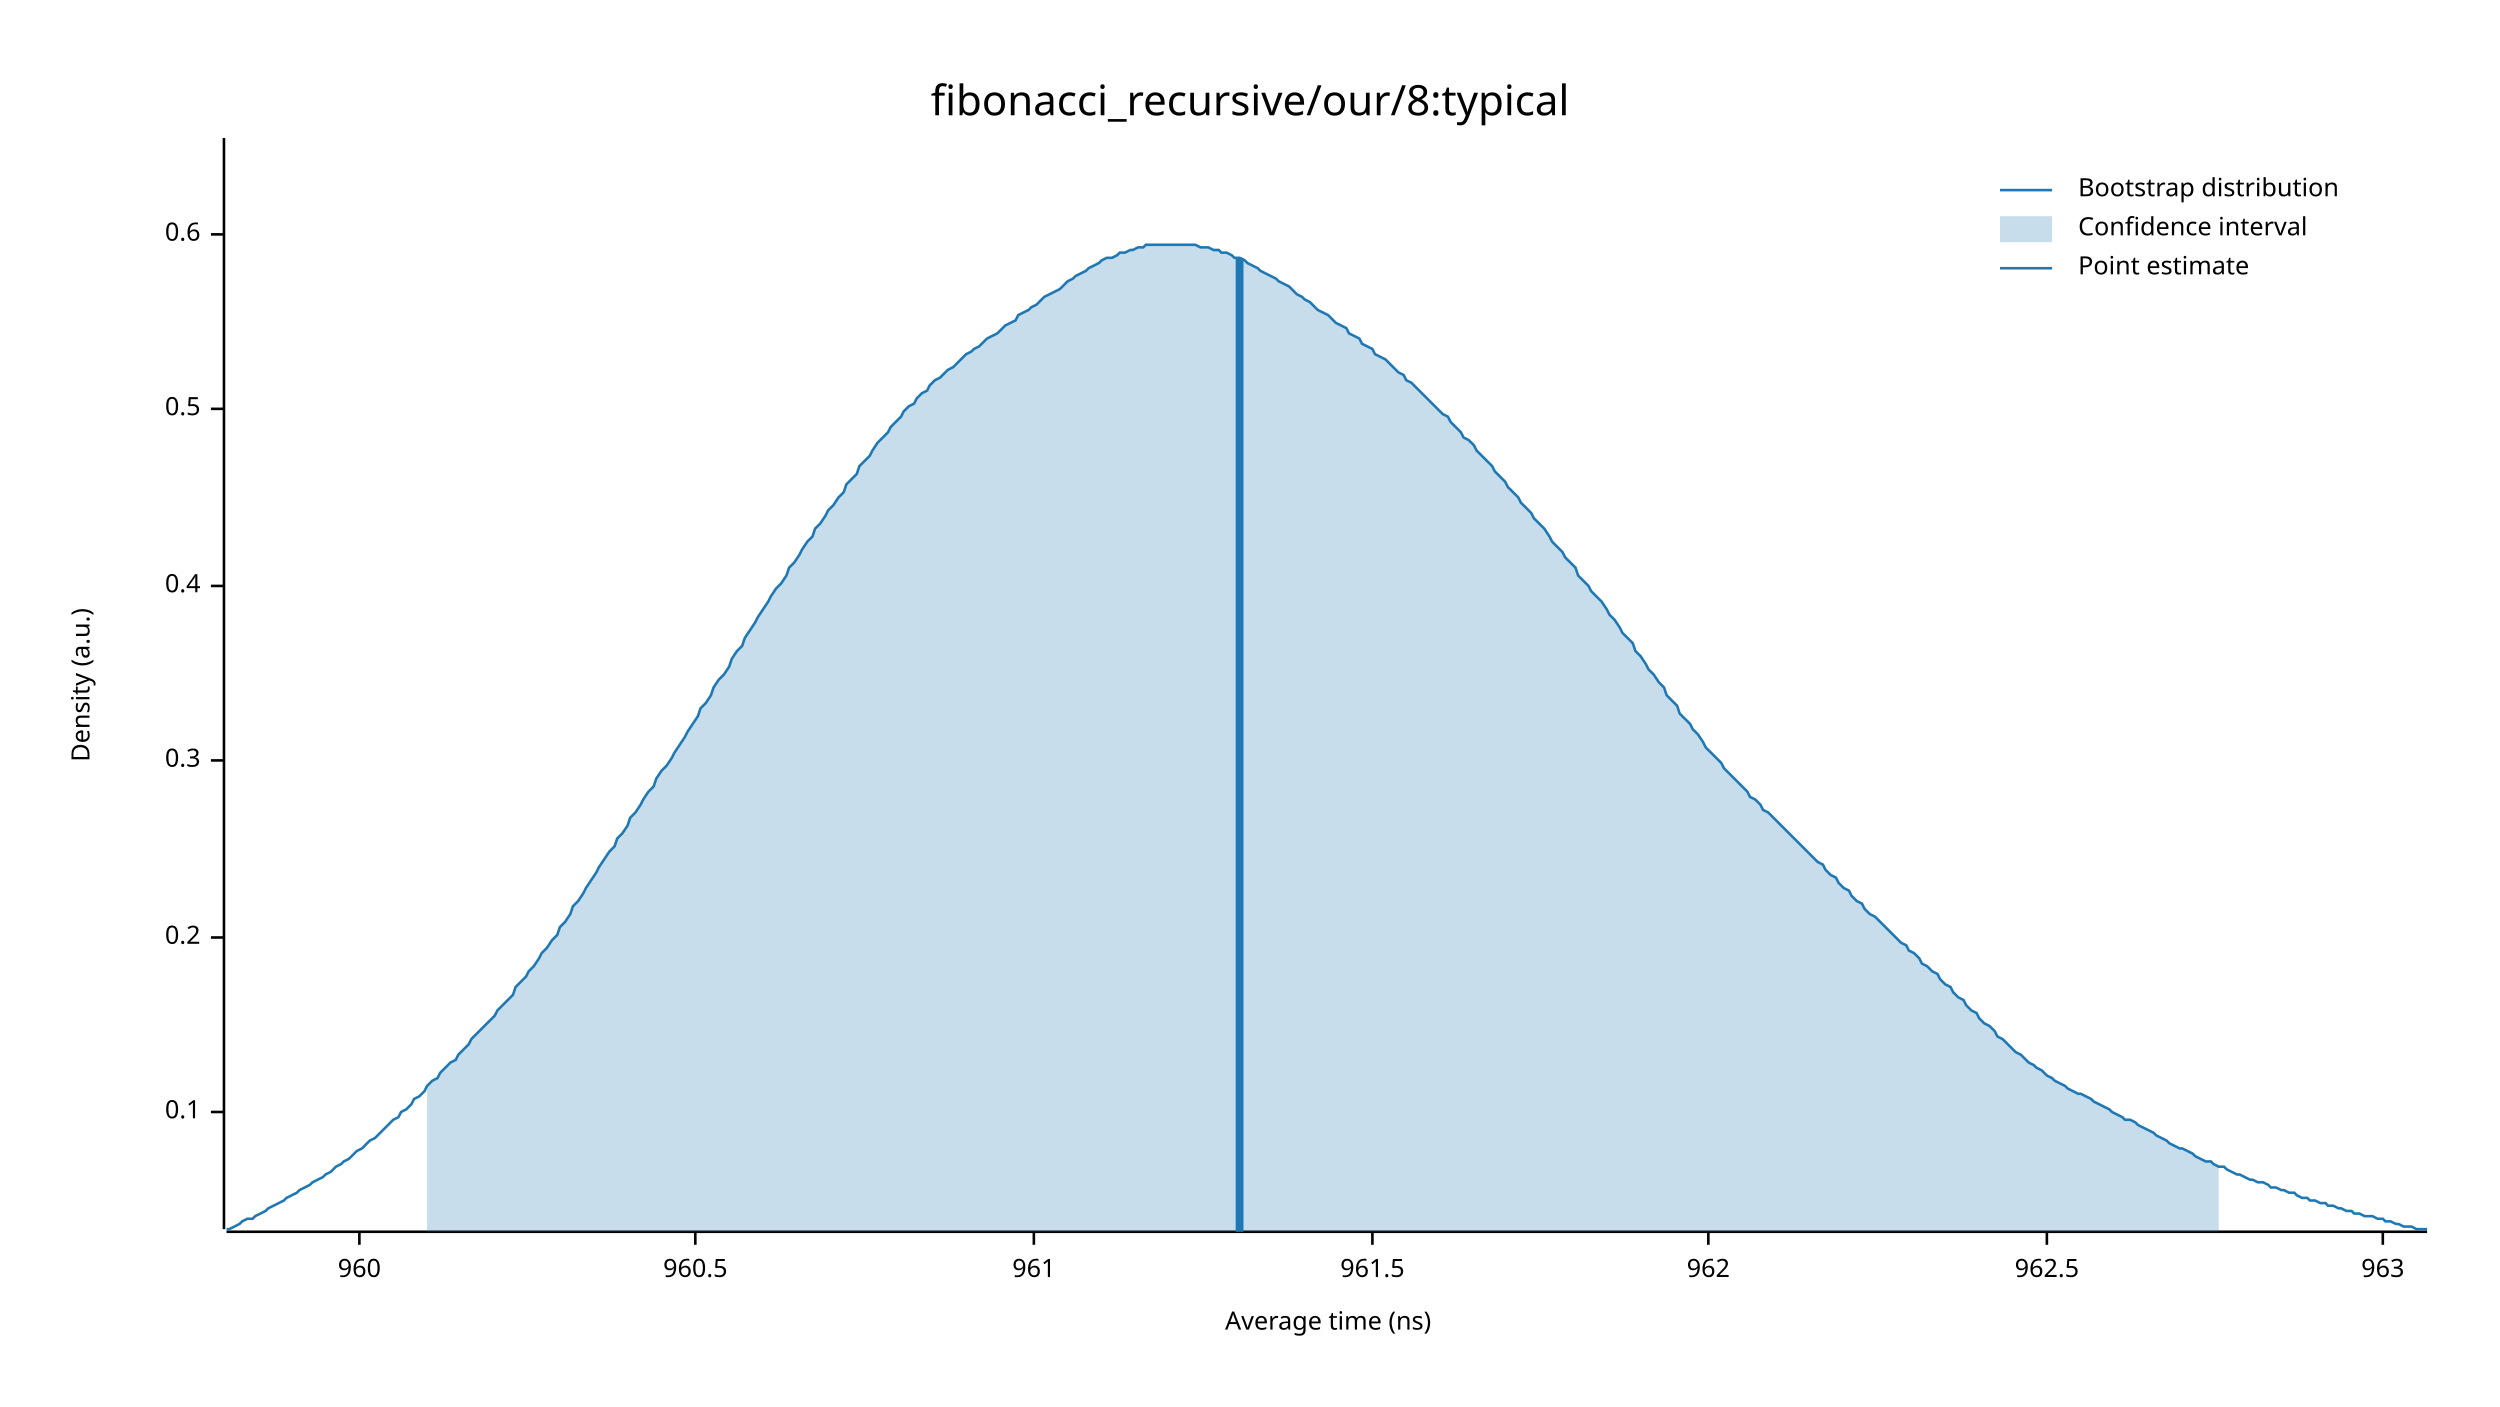
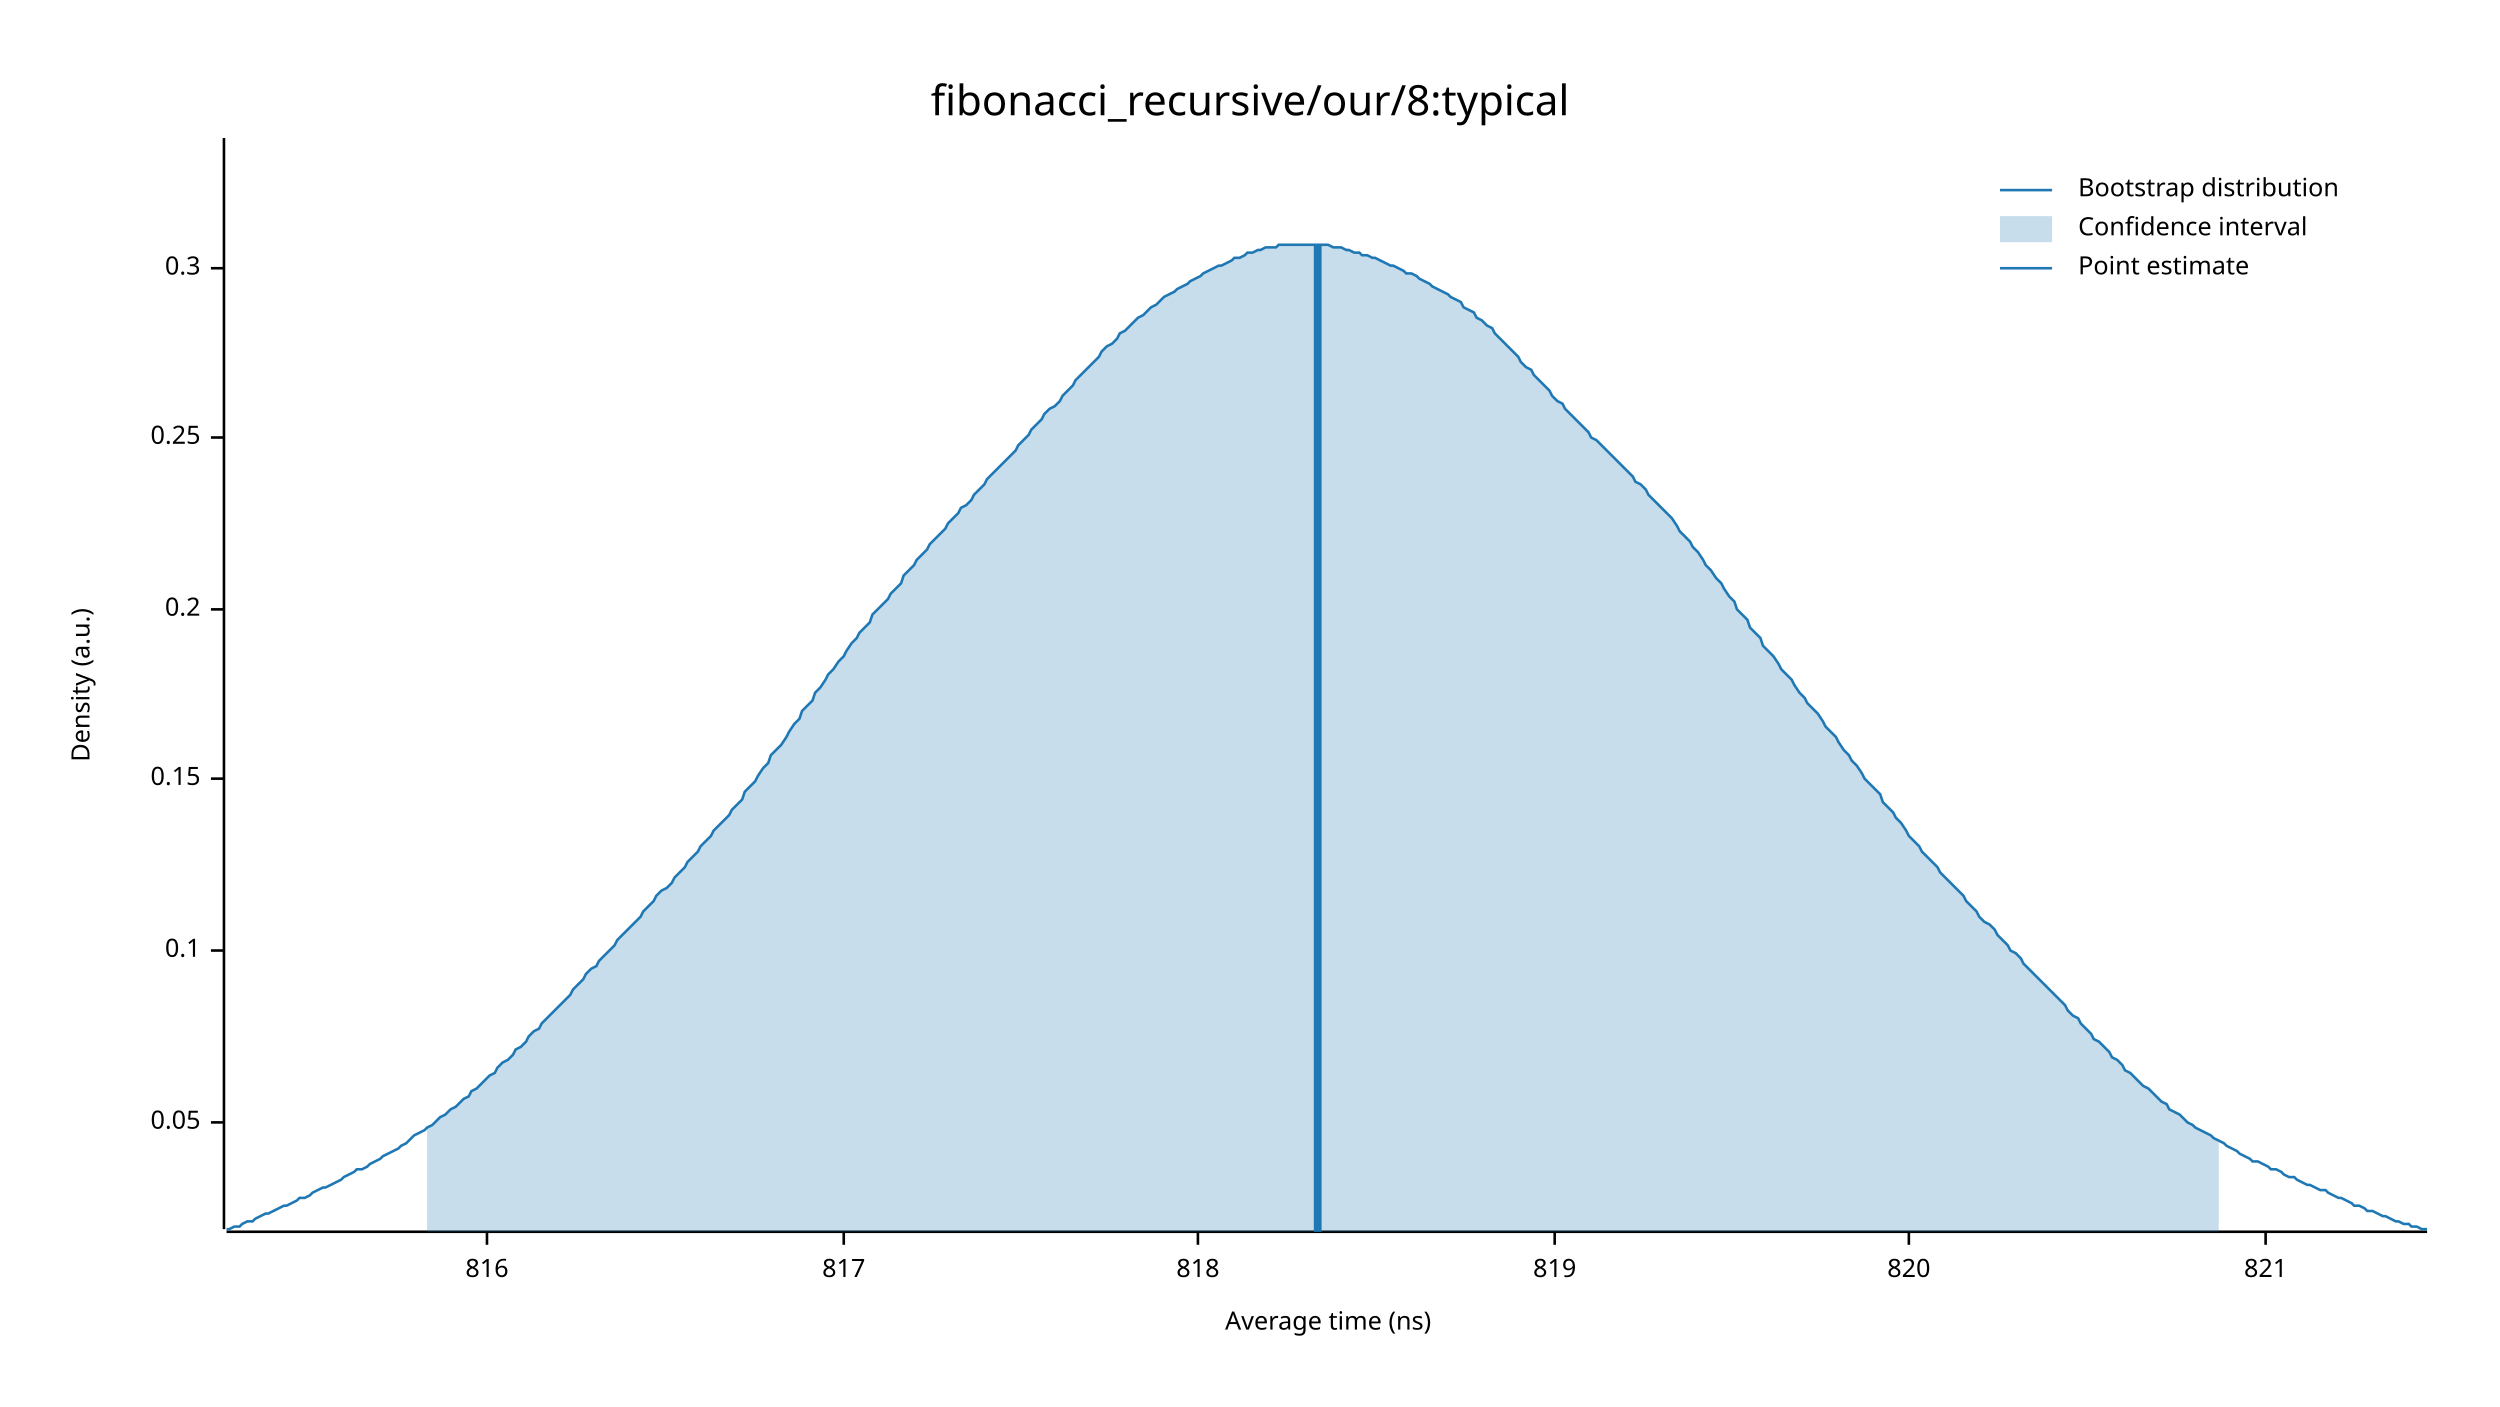
<svg xmlns="http://www.w3.org/2000/svg" width="960" height="540" viewBox="0 0 960 540">
  <text x="480" y="32" dy="0.76em" text-anchor="middle" font-family="sans-serif" font-size="16.129" opacity="1" fill="#000000">
fibonacci_recursive/our/8:typical
</text>
  <text x="27" y="263" dy="0.76em" text-anchor="middle" font-family="sans-serif" font-size="9.677" opacity="1" fill="#000000" transform="rotate(270, 27, 263)">
Density (a.u.)
</text>
  <text x="510" y="513" dy="-0.5ex" text-anchor="middle" font-family="sans-serif" font-size="9.677" opacity="1" fill="#000000">
Average time (ns)
</text>
  <polyline fill="none" opacity="1" stroke="#000000" stroke-width="1" points="86,53 86,472 " />
-   <text x="77" y="427" dy="0.5ex" text-anchor="end" font-family="sans-serif" font-size="9.677" opacity="1" fill="#000000">
+   <text x="77" y="431" dy="0.5ex" text-anchor="end" font-family="sans-serif" font-size="9.677" opacity="1" fill="#000000">
+ 0.05
+ </text>
+   <polyline fill="none" opacity="1" stroke="#000000" stroke-width="1" points="81,431 86,431 " />
+   <text x="77" y="365" dy="0.5ex" text-anchor="end" font-family="sans-serif" font-size="9.677" opacity="1" fill="#000000">
0.1
</text>
-   <polyline fill="none" opacity="1" stroke="#000000" stroke-width="1" points="81,427 86,427 " />
-   <text x="77" y="360" dy="0.5ex" text-anchor="end" font-family="sans-serif" font-size="9.677" opacity="1" fill="#000000">
+   <polyline fill="none" opacity="1" stroke="#000000" stroke-width="1" points="81,365 86,365 " />
+   <text x="77" y="299" dy="0.5ex" text-anchor="end" font-family="sans-serif" font-size="9.677" opacity="1" fill="#000000">
+ 0.15
+ </text>
+   <polyline fill="none" opacity="1" stroke="#000000" stroke-width="1" points="81,299 86,299 " />
+   <text x="77" y="234" dy="0.5ex" text-anchor="end" font-family="sans-serif" font-size="9.677" opacity="1" fill="#000000">
0.2
</text>
-   <polyline fill="none" opacity="1" stroke="#000000" stroke-width="1" points="81,360 86,360 " />
-   <text x="77" y="292" dy="0.5ex" text-anchor="end" font-family="sans-serif" font-size="9.677" opacity="1" fill="#000000">
+   <polyline fill="none" opacity="1" stroke="#000000" stroke-width="1" points="81,234 86,234 " />
+   <text x="77" y="168" dy="0.5ex" text-anchor="end" font-family="sans-serif" font-size="9.677" opacity="1" fill="#000000">
+ 0.25
+ </text>
+   <polyline fill="none" opacity="1" stroke="#000000" stroke-width="1" points="81,168 86,168 " />
+   <text x="77" y="103" dy="0.5ex" text-anchor="end" font-family="sans-serif" font-size="9.677" opacity="1" fill="#000000">
0.3
</text>
-   <polyline fill="none" opacity="1" stroke="#000000" stroke-width="1" points="81,292 86,292 " />
-   <text x="77" y="225" dy="0.5ex" text-anchor="end" font-family="sans-serif" font-size="9.677" opacity="1" fill="#000000">
- 0.4
+   <polyline fill="none" opacity="1" stroke="#000000" stroke-width="1" points="81,103 86,103 " />
+   <polyline fill="none" opacity="1" stroke="#000000" stroke-width="1" points="87,473 932,473 " />
+   <text x="187" y="483" dy="0.76em" text-anchor="middle" font-family="sans-serif" font-size="9.677" opacity="1" fill="#000000">
+ 816
</text>
-   <polyline fill="none" opacity="1" stroke="#000000" stroke-width="1" points="81,225 86,225 " />
-   <text x="77" y="157" dy="0.5ex" text-anchor="end" font-family="sans-serif" font-size="9.677" opacity="1" fill="#000000">
- 0.5
+   <polyline fill="none" opacity="1" stroke="#000000" stroke-width="1" points="187,473 187,478 " />
+   <text x="324" y="483" dy="0.76em" text-anchor="middle" font-family="sans-serif" font-size="9.677" opacity="1" fill="#000000">
+ 817
</text>
-   <polyline fill="none" opacity="1" stroke="#000000" stroke-width="1" points="81,157 86,157 " />
-   <text x="77" y="90" dy="0.5ex" text-anchor="end" font-family="sans-serif" font-size="9.677" opacity="1" fill="#000000">
- 0.6
+   <polyline fill="none" opacity="1" stroke="#000000" stroke-width="1" points="324,473 324,478 " />
+   <text x="460" y="483" dy="0.76em" text-anchor="middle" font-family="sans-serif" font-size="9.677" opacity="1" fill="#000000">
+ 818
</text>
-   <polyline fill="none" opacity="1" stroke="#000000" stroke-width="1" points="81,90 86,90 " />
-   <polyline fill="none" opacity="1" stroke="#000000" stroke-width="1" points="87,473 932,473 " />
-   <text x="138" y="483" dy="0.76em" text-anchor="middle" font-family="sans-serif" font-size="9.677" opacity="1" fill="#000000">
- 960
+   <polyline fill="none" opacity="1" stroke="#000000" stroke-width="1" points="460,473 460,478 " />
+   <text x="597" y="483" dy="0.76em" text-anchor="middle" font-family="sans-serif" font-size="9.677" opacity="1" fill="#000000">
+ 819
</text>
-   <polyline fill="none" opacity="1" stroke="#000000" stroke-width="1" points="138,473 138,478 " />
-   <text x="267" y="483" dy="0.76em" text-anchor="middle" font-family="sans-serif" font-size="9.677" opacity="1" fill="#000000">
- 960.5
+   <polyline fill="none" opacity="1" stroke="#000000" stroke-width="1" points="597,473 597,478 " />
+   <text x="733" y="483" dy="0.76em" text-anchor="middle" font-family="sans-serif" font-size="9.677" opacity="1" fill="#000000">
+ 820
</text>
-   <polyline fill="none" opacity="1" stroke="#000000" stroke-width="1" points="267,473 267,478 " />
-   <text x="397" y="483" dy="0.76em" text-anchor="middle" font-family="sans-serif" font-size="9.677" opacity="1" fill="#000000">
- 961
+   <polyline fill="none" opacity="1" stroke="#000000" stroke-width="1" points="733,473 733,478 " />
+   <text x="870" y="483" dy="0.76em" text-anchor="middle" font-family="sans-serif" font-size="9.677" opacity="1" fill="#000000">
+ 821
</text>
-   <polyline fill="none" opacity="1" stroke="#000000" stroke-width="1" points="397,473 397,478 " />
-   <text x="527" y="483" dy="0.76em" text-anchor="middle" font-family="sans-serif" font-size="9.677" opacity="1" fill="#000000">
- 961.5
- </text>
-   <polyline fill="none" opacity="1" stroke="#000000" stroke-width="1" points="527,473 527,478 " />
-   <text x="656" y="483" dy="0.76em" text-anchor="middle" font-family="sans-serif" font-size="9.677" opacity="1" fill="#000000">
- 962
- </text>
-   <polyline fill="none" opacity="1" stroke="#000000" stroke-width="1" points="656,473 656,478 " />
-   <text x="786" y="483" dy="0.76em" text-anchor="middle" font-family="sans-serif" font-size="9.677" opacity="1" fill="#000000">
- 962.5
- </text>
-   <polyline fill="none" opacity="1" stroke="#000000" stroke-width="1" points="786,473 786,478 " />
-   <text x="915" y="483" dy="0.76em" text-anchor="middle" font-family="sans-serif" font-size="9.677" opacity="1" fill="#000000">
- 963
- </text>
-   <polyline fill="none" opacity="1" stroke="#000000" stroke-width="1" points="915,473 915,478 " />
-   <polyline fill="none" opacity="1" stroke="#1F78B4" stroke-width="1" points="87,472 88,472 90,471 92,470 93,469 95,468 97,468 98,467 100,466 102,465 103,464 105,463 107,462 109,461 110,460 112,459 114,458 115,457 117,456 119,455 120,454 122,453 124,452 125,451 127,450 129,448 131,447 132,446 134,445 136,443 137,442 139,441 141,439 142,438 144,437 146,435 147,434 149,432 151,430 153,429 154,427 156,426 158,424 159,422 161,421 163,419 164,417 166,415 168,414 169,412 171,410 173,408 175,407 176,405 178,403 180,401 181,399 183,397 185,395 186,394 188,392 190,390 191,388 193,386 195,384 197,382 198,379 200,377 202,375 203,373 205,371 207,368 208,366 210,364 212,361 214,359 215,356 217,354 219,351 220,348 222,346 224,343 225,341 227,338 229,335 230,333 232,330 234,327 236,325 237,322 239,320 241,317 242,314 244,312 246,309 247,307 249,304 251,302 252,299 254,296 256,294 258,291 259,289 261,286 263,283 264,281 266,278 268,275 269,272 271,270 273,267 274,264 276,261 278,259 280,256 281,253 283,250 285,248 286,245 288,242 290,239 291,237 293,234 295,231 296,229 298,226 300,224 302,221 303,218 305,216 307,213 308,211 310,208 312,206 313,203 315,201 317,198 318,196 320,194 322,191 324,189 325,186 327,184 329,182 330,179 332,177 334,175 335,173 337,170 339,168 341,166 342,164 344,162 346,160 347,158 349,156 351,155 352,153 354,151 356,150 357,148 359,146 361,145 363,143 364,142 366,141 368,139 369,138 371,136 373,135 374,134 376,133 378,131 379,130 381,129 383,128 385,126 386,125 388,124 390,123 391,121 393,120 395,119 396,118 398,117 400,115 401,114 403,113 405,112 407,111 408,110 410,108 412,107 413,106 415,105 417,104 418,103 420,102 422,101 423,100 425,99 427,99 429,98 430,97 432,97 434,96 435,96 437,95 439,95 440,94 442,94 444,94 445,94 447,94 449,94 451,94 452,94 454,94 456,94 457,94 459,94 461,95 462,95 464,95 466,96 468,96 469,97 471,97 473,98 474,99 476,99 478,100 479,101 481,102 483,103 484,104 486,105 488,106 490,107 491,108 493,109 495,110 496,111 498,113 500,114 501,115 503,116 505,118 506,119 508,120 510,121 512,123 513,124 515,125 517,126 518,128 520,129 522,130 523,132 525,133 527,134 528,136 530,137 532,138 534,140 535,141 537,143 539,144 540,146 542,147 544,149 545,150 547,152 549,154 550,155 552,157 554,159 556,160 557,162 559,164 561,166 562,168 564,169 566,171 567,173 569,175 571,177 573,179 574,181 576,183 578,185 579,187 581,189 583,191 584,193 586,195 588,197 589,199 591,201 593,203 595,206 596,208 598,210 600,212 601,214 603,216 605,218 606,221 608,223 610,225 611,227 613,229 615,231 617,234 618,236 620,238 622,241 623,243 625,245 627,247 628,250 630,252 632,255 633,257 635,259 637,262 639,264 640,267 642,269 644,271 645,274 647,276 649,278 650,280 652,282 654,285 655,287 657,289 659,291 661,293 662,295 664,297 666,299 667,300 669,302 671,304 672,306 674,307 676,309 677,311 679,312 681,314 683,316 684,317 686,319 688,321 689,322 691,324 693,326 694,327 696,329 698,331 700,332 701,334 703,336 705,337 706,339 708,341 710,342 711,344 713,346 715,347 716,349 718,351 720,352 722,354 723,355 725,357 727,359 728,360 730,362 732,363 733,365 735,366 737,368 738,370 740,371 742,373 744,374 745,376 747,378 749,379 750,381 752,383 754,384 755,386 757,388 759,389 760,391 762,393 764,394 766,396 767,398 769,399 771,401 772,402 774,404 776,405 777,406 779,408 781,409 782,410 784,411 786,413 788,414 789,415 791,416 793,417 794,418 796,419 798,420 799,420 801,421 803,422 804,423 806,424 808,425 810,426 811,427 813,428 815,429 816,430 818,430 820,431 821,432 823,433 825,434 827,435 828,436 830,437 832,438 833,439 835,440 837,441 838,441 840,442 842,443 843,444 845,445 847,446 849,446 850,447 852,448 854,448 855,449 857,450 859,451 860,451 862,452 864,453 865,453 867,454 869,454 871,455 872,456 874,456 876,457 877,457 879,458 881,458 882,459 884,460 886,460 887,461 889,461 891,462 893,462 894,463 896,463 898,464 899,464 901,465 903,465 904,466 906,466 908,467 909,467 911,467 913,468 915,468 916,469 918,469 920,470 921,470 923,471 925,471 926,471 928,472 930,472 932,472 " />
-   <polygon opacity="0.25" fill="#1F78B4" points="164,417 166,415 168,414 169,412 171,410 173,408 175,407 176,405 178,403 180,401 181,399 183,397 185,395 186,394 188,392 190,390 191,388 193,386 195,384 197,382 198,379 200,377 202,375 203,373 205,371 207,368 208,366 210,364 212,361 214,359 215,356 217,354 219,351 220,348 222,346 224,343 225,341 227,338 229,335 230,333 232,330 234,327 236,325 237,322 239,320 241,317 242,314 244,312 246,309 247,307 249,304 251,302 252,299 254,296 256,294 258,291 259,289 261,286 263,283 264,281 266,278 268,275 269,272 271,270 273,267 274,264 276,261 278,259 280,256 281,253 283,250 285,248 286,245 288,242 290,239 291,237 293,234 295,231 296,229 298,226 300,224 302,221 303,218 305,216 307,213 308,211 310,208 312,206 313,203 315,201 317,198 318,196 320,194 322,191 324,189 325,186 327,184 329,182 330,179 332,177 334,175 335,173 337,170 339,168 341,166 342,164 344,162 346,160 347,158 349,156 351,155 352,153 354,151 356,150 357,148 359,146 361,145 363,143 364,142 366,141 368,139 369,138 371,136 373,135 374,134 376,133 378,131 379,130 381,129 383,128 385,126 386,125 388,124 390,123 391,121 393,120 395,119 396,118 398,117 400,115 401,114 403,113 405,112 407,111 408,110 410,108 412,107 413,106 415,105 417,104 418,103 420,102 422,101 423,100 425,99 427,99 429,98 430,97 432,97 434,96 435,96 437,95 439,95 440,94 442,94 444,94 445,94 447,94 449,94 451,94 452,94 454,94 456,94 457,94 459,94 461,95 462,95 464,95 466,96 468,96 469,97 471,97 473,98 474,99 476,99 478,100 479,101 481,102 483,103 484,104 486,105 488,106 490,107 491,108 493,109 495,110 496,111 498,113 500,114 501,115 503,116 505,118 506,119 508,120 510,121 512,123 513,124 515,125 517,126 518,128 520,129 522,130 523,132 525,133 527,134 528,136 530,137 532,138 534,140 535,141 537,143 539,144 540,146 542,147 544,149 545,150 547,152 549,154 550,155 552,157 554,159 556,160 557,162 559,164 561,166 562,168 564,169 566,171 567,173 569,175 571,177 573,179 574,181 576,183 578,185 579,187 581,189 583,191 584,193 586,195 588,197 589,199 591,201 593,203 595,206 596,208 598,210 600,212 601,214 603,216 605,218 606,221 608,223 610,225 611,227 613,229 615,231 617,234 618,236 620,238 622,241 623,243 625,245 627,247 628,250 630,252 632,255 633,257 635,259 637,262 639,264 640,267 642,269 644,271 645,274 647,276 649,278 650,280 652,282 654,285 655,287 657,289 659,291 661,293 662,295 664,297 666,299 667,300 669,302 671,304 672,306 674,307 676,309 677,311 679,312 681,314 683,316 684,317 686,319 688,321 689,322 691,324 693,326 694,327 696,329 698,331 700,332 701,334 703,336 705,337 706,339 708,341 710,342 711,344 713,346 715,347 716,349 718,351 720,352 722,354 723,355 725,357 727,359 728,360 730,362 732,363 733,365 735,366 737,368 738,370 740,371 742,373 744,374 745,376 747,378 749,379 750,381 752,383 754,384 755,386 757,388 759,389 760,391 762,393 764,394 766,396 767,398 769,399 771,401 772,402 774,404 776,405 777,406 779,408 781,409 782,410 784,411 786,413 788,414 789,415 791,416 793,417 794,418 796,419 798,420 799,420 801,421 803,422 804,423 806,424 808,425 810,426 811,427 813,428 815,429 816,430 818,430 820,431 821,432 823,433 825,434 827,435 828,436 830,437 832,438 833,439 835,440 837,441 838,441 840,442 842,443 843,444 845,445 847,446 849,446 850,447 852,448 852,473 164,473 " />
-   <polyline fill="none" opacity="1" stroke="#1F78B4" stroke-width="3" points="476,473 476,99 " />
+   <polyline fill="none" opacity="1" stroke="#000000" stroke-width="1" points="870,473 870,478 " />
+   <polyline fill="none" opacity="1" stroke="#1F78B4" stroke-width="1" points="87,472 88,472 90,471 92,471 93,470 95,469 97,469 98,468 100,467 102,466 103,466 105,465 107,464 109,463 110,463 112,462 114,461 115,460 117,460 119,459 120,458 122,457 124,456 125,456 127,455 129,454 131,453 132,452 134,451 136,450 137,449 139,449 141,448 142,447 144,446 146,445 147,444 149,443 151,442 153,441 154,440 156,439 158,437 159,436 161,435 163,434 164,433 166,432 168,430 169,429 171,428 173,426 175,425 176,424 178,422 180,421 181,419 183,418 185,416 186,415 188,413 190,412 191,410 193,408 195,407 197,405 198,403 200,402 202,400 203,398 205,396 207,395 208,393 210,391 212,389 214,387 215,386 217,384 219,382 220,380 222,378 224,376 225,374 227,372 229,371 230,369 232,367 234,365 236,363 237,361 239,359 241,357 242,356 244,354 246,352 247,350 249,348 251,346 252,344 254,342 256,341 258,339 259,337 261,335 263,333 264,331 266,329 268,327 269,325 271,323 273,321 274,319 276,317 278,315 280,313 281,311 283,309 285,307 286,304 288,302 290,300 291,298 293,295 295,293 296,290 298,288 300,286 302,283 303,281 305,278 307,276 308,273 310,271 312,269 313,266 315,264 317,261 318,259 320,257 322,254 324,252 325,250 327,247 329,245 330,243 332,241 334,239 335,236 337,234 339,232 341,230 342,228 344,226 346,224 347,221 349,219 351,217 352,215 354,213 356,211 357,209 359,207 361,205 363,203 364,201 366,199 368,197 369,195 371,194 373,192 374,190 376,188 378,186 379,184 381,182 383,180 385,178 386,177 388,175 390,173 391,171 393,169 395,167 396,165 398,163 400,161 401,159 403,157 405,156 407,154 408,152 410,150 412,148 413,146 415,144 417,142 418,141 420,139 422,137 423,135 425,133 427,132 429,130 430,128 432,127 434,125 435,124 437,122 439,121 440,120 442,118 444,117 445,116 447,114 449,113 451,112 452,111 454,110 456,109 457,108 459,107 461,106 462,105 464,104 466,103 468,102 469,102 471,101 473,100 474,99 476,99 478,98 479,97 481,97 483,96 484,96 486,95 488,95 490,95 491,94 493,94 495,94 496,94 498,94 500,94 501,94 503,94 505,94 506,94 508,94 510,94 512,95 513,95 515,95 517,96 518,96 520,97 522,97 523,98 525,98 527,99 528,99 530,100 532,101 534,102 535,102 537,103 539,104 540,105 542,105 544,106 545,107 547,108 549,109 550,110 552,111 554,112 556,113 557,114 559,115 561,116 562,118 564,119 566,120 567,122 569,123 571,125 573,126 574,128 576,130 578,132 579,133 581,135 583,137 584,139 586,141 588,142 589,144 591,146 593,148 595,150 596,152 598,154 600,155 601,157 603,159 605,161 606,162 608,164 610,166 611,168 613,169 615,171 617,173 618,174 620,176 622,178 623,179 625,181 627,183 628,185 630,186 632,188 633,190 635,192 637,194 639,196 640,197 642,199 644,202 645,204 647,206 649,208 650,210 652,212 654,215 655,217 657,219 659,222 661,224 662,226 664,229 666,231 667,234 669,236 671,238 672,241 674,243 676,245 677,248 679,250 681,252 683,255 684,257 686,259 688,261 689,263 691,266 693,268 694,270 696,272 698,274 700,277 701,279 703,281 705,283 706,285 708,288 710,290 711,292 713,294 715,297 716,299 718,301 720,303 722,305 723,308 725,310 727,312 728,314 730,316 732,319 733,321 735,323 737,325 738,327 740,329 742,331 744,333 745,335 747,337 749,339 750,340 752,342 754,344 755,346 757,348 759,350 760,352 762,354 764,355 766,357 767,359 769,361 771,363 772,365 774,366 776,368 777,370 779,372 781,374 782,375 784,377 786,379 788,381 789,382 791,384 793,386 794,388 796,390 798,391 799,393 801,395 803,397 804,399 806,400 808,402 810,404 811,406 813,407 815,409 816,411 818,412 820,414 821,415 823,417 825,418 827,420 828,421 830,423 832,424 833,426 835,427 837,428 838,429 840,431 842,432 843,433 845,434 847,435 849,436 850,437 852,438 854,439 855,440 857,441 859,442 860,443 862,444 864,445 865,446 867,446 869,447 871,448 872,449 874,449 876,450 877,451 879,452 881,452 882,453 884,454 886,455 887,455 889,456 891,457 893,457 894,458 896,459 898,460 899,460 901,461 903,462 904,463 906,463 908,464 909,465 911,465 913,466 915,467 916,467 918,468 920,469 921,469 923,470 925,470 926,471 928,471 930,472 932,472 " />
+   <polygon opacity="0.25" fill="#1F78B4" points="164,433 166,432 168,430 169,429 171,428 173,426 175,425 176,424 178,422 180,421 181,419 183,418 185,416 186,415 188,413 190,412 191,410 193,408 195,407 197,405 198,403 200,402 202,400 203,398 205,396 207,395 208,393 210,391 212,389 214,387 215,386 217,384 219,382 220,380 222,378 224,376 225,374 227,372 229,371 230,369 232,367 234,365 236,363 237,361 239,359 241,357 242,356 244,354 246,352 247,350 249,348 251,346 252,344 254,342 256,341 258,339 259,337 261,335 263,333 264,331 266,329 268,327 269,325 271,323 273,321 274,319 276,317 278,315 280,313 281,311 283,309 285,307 286,304 288,302 290,300 291,298 293,295 295,293 296,290 298,288 300,286 302,283 303,281 305,278 307,276 308,273 310,271 312,269 313,266 315,264 317,261 318,259 320,257 322,254 324,252 325,250 327,247 329,245 330,243 332,241 334,239 335,236 337,234 339,232 341,230 342,228 344,226 346,224 347,221 349,219 351,217 352,215 354,213 356,211 357,209 359,207 361,205 363,203 364,201 366,199 368,197 369,195 371,194 373,192 374,190 376,188 378,186 379,184 381,182 383,180 385,178 386,177 388,175 390,173 391,171 393,169 395,167 396,165 398,163 400,161 401,159 403,157 405,156 407,154 408,152 410,150 412,148 413,146 415,144 417,142 418,141 420,139 422,137 423,135 425,133 427,132 429,130 430,128 432,127 434,125 435,124 437,122 439,121 440,120 442,118 444,117 445,116 447,114 449,113 451,112 452,111 454,110 456,109 457,108 459,107 461,106 462,105 464,104 466,103 468,102 469,102 471,101 473,100 474,99 476,99 478,98 479,97 481,97 483,96 484,96 486,95 488,95 490,95 491,94 493,94 495,94 496,94 498,94 500,94 501,94 503,94 505,94 506,94 508,94 510,94 512,95 513,95 515,95 517,96 518,96 520,97 522,97 523,98 525,98 527,99 528,99 530,100 532,101 534,102 535,102 537,103 539,104 540,105 542,105 544,106 545,107 547,108 549,109 550,110 552,111 554,112 556,113 557,114 559,115 561,116 562,118 564,119 566,120 567,122 569,123 571,125 573,126 574,128 576,130 578,132 579,133 581,135 583,137 584,139 586,141 588,142 589,144 591,146 593,148 595,150 596,152 598,154 600,155 601,157 603,159 605,161 606,162 608,164 610,166 611,168 613,169 615,171 617,173 618,174 620,176 622,178 623,179 625,181 627,183 628,185 630,186 632,188 633,190 635,192 637,194 639,196 640,197 642,199 644,202 645,204 647,206 649,208 650,210 652,212 654,215 655,217 657,219 659,222 661,224 662,226 664,229 666,231 667,234 669,236 671,238 672,241 674,243 676,245 677,248 679,250 681,252 683,255 684,257 686,259 688,261 689,263 691,266 693,268 694,270 696,272 698,274 700,277 701,279 703,281 705,283 706,285 708,288 710,290 711,292 713,294 715,297 716,299 718,301 720,303 722,305 723,308 725,310 727,312 728,314 730,316 732,319 733,321 735,323 737,325 738,327 740,329 742,331 744,333 745,335 747,337 749,339 750,340 752,342 754,344 755,346 757,348 759,350 760,352 762,354 764,355 766,357 767,359 769,361 771,363 772,365 774,366 776,368 777,370 779,372 781,374 782,375 784,377 786,379 788,381 789,382 791,384 793,386 794,388 796,390 798,391 799,393 801,395 803,397 804,399 806,400 808,402 810,404 811,406 813,407 815,409 816,411 818,412 820,414 821,415 823,417 825,418 827,420 828,421 830,423 832,424 833,426 835,427 837,428 838,429 840,431 842,432 843,433 845,434 847,435 849,436 850,437 852,438 852,473 164,473 " />
+   <polyline fill="none" opacity="1" stroke="#1F78B4" stroke-width="3" points="506,473 506,94 " />
  <text x="798" y="68" dy="0.76em" text-anchor="start" font-family="sans-serif" font-size="9.677" opacity="1" fill="#000000">
Bootstrap distribution
</text>
  <text x="798" y="83" dy="0.76em" text-anchor="start" font-family="sans-serif" font-size="9.677" opacity="1" fill="#000000">
Confidence interval
</text>
  <text x="798" y="98" dy="0.76em" text-anchor="start" font-family="sans-serif" font-size="9.677" opacity="1" fill="#000000">
Point estimate
</text>
  <polyline fill="none" opacity="1" stroke="#1F78B4" stroke-width="1" points="768,73 788,73 " />
  <rect x="768" y="83" width="20" height="10" opacity="0.25" fill="#1F78B4" stroke="none" />
  <polyline fill="none" opacity="1" stroke="#1F78B4" stroke-width="1" points="768,103 788,103 " />
</svg>
